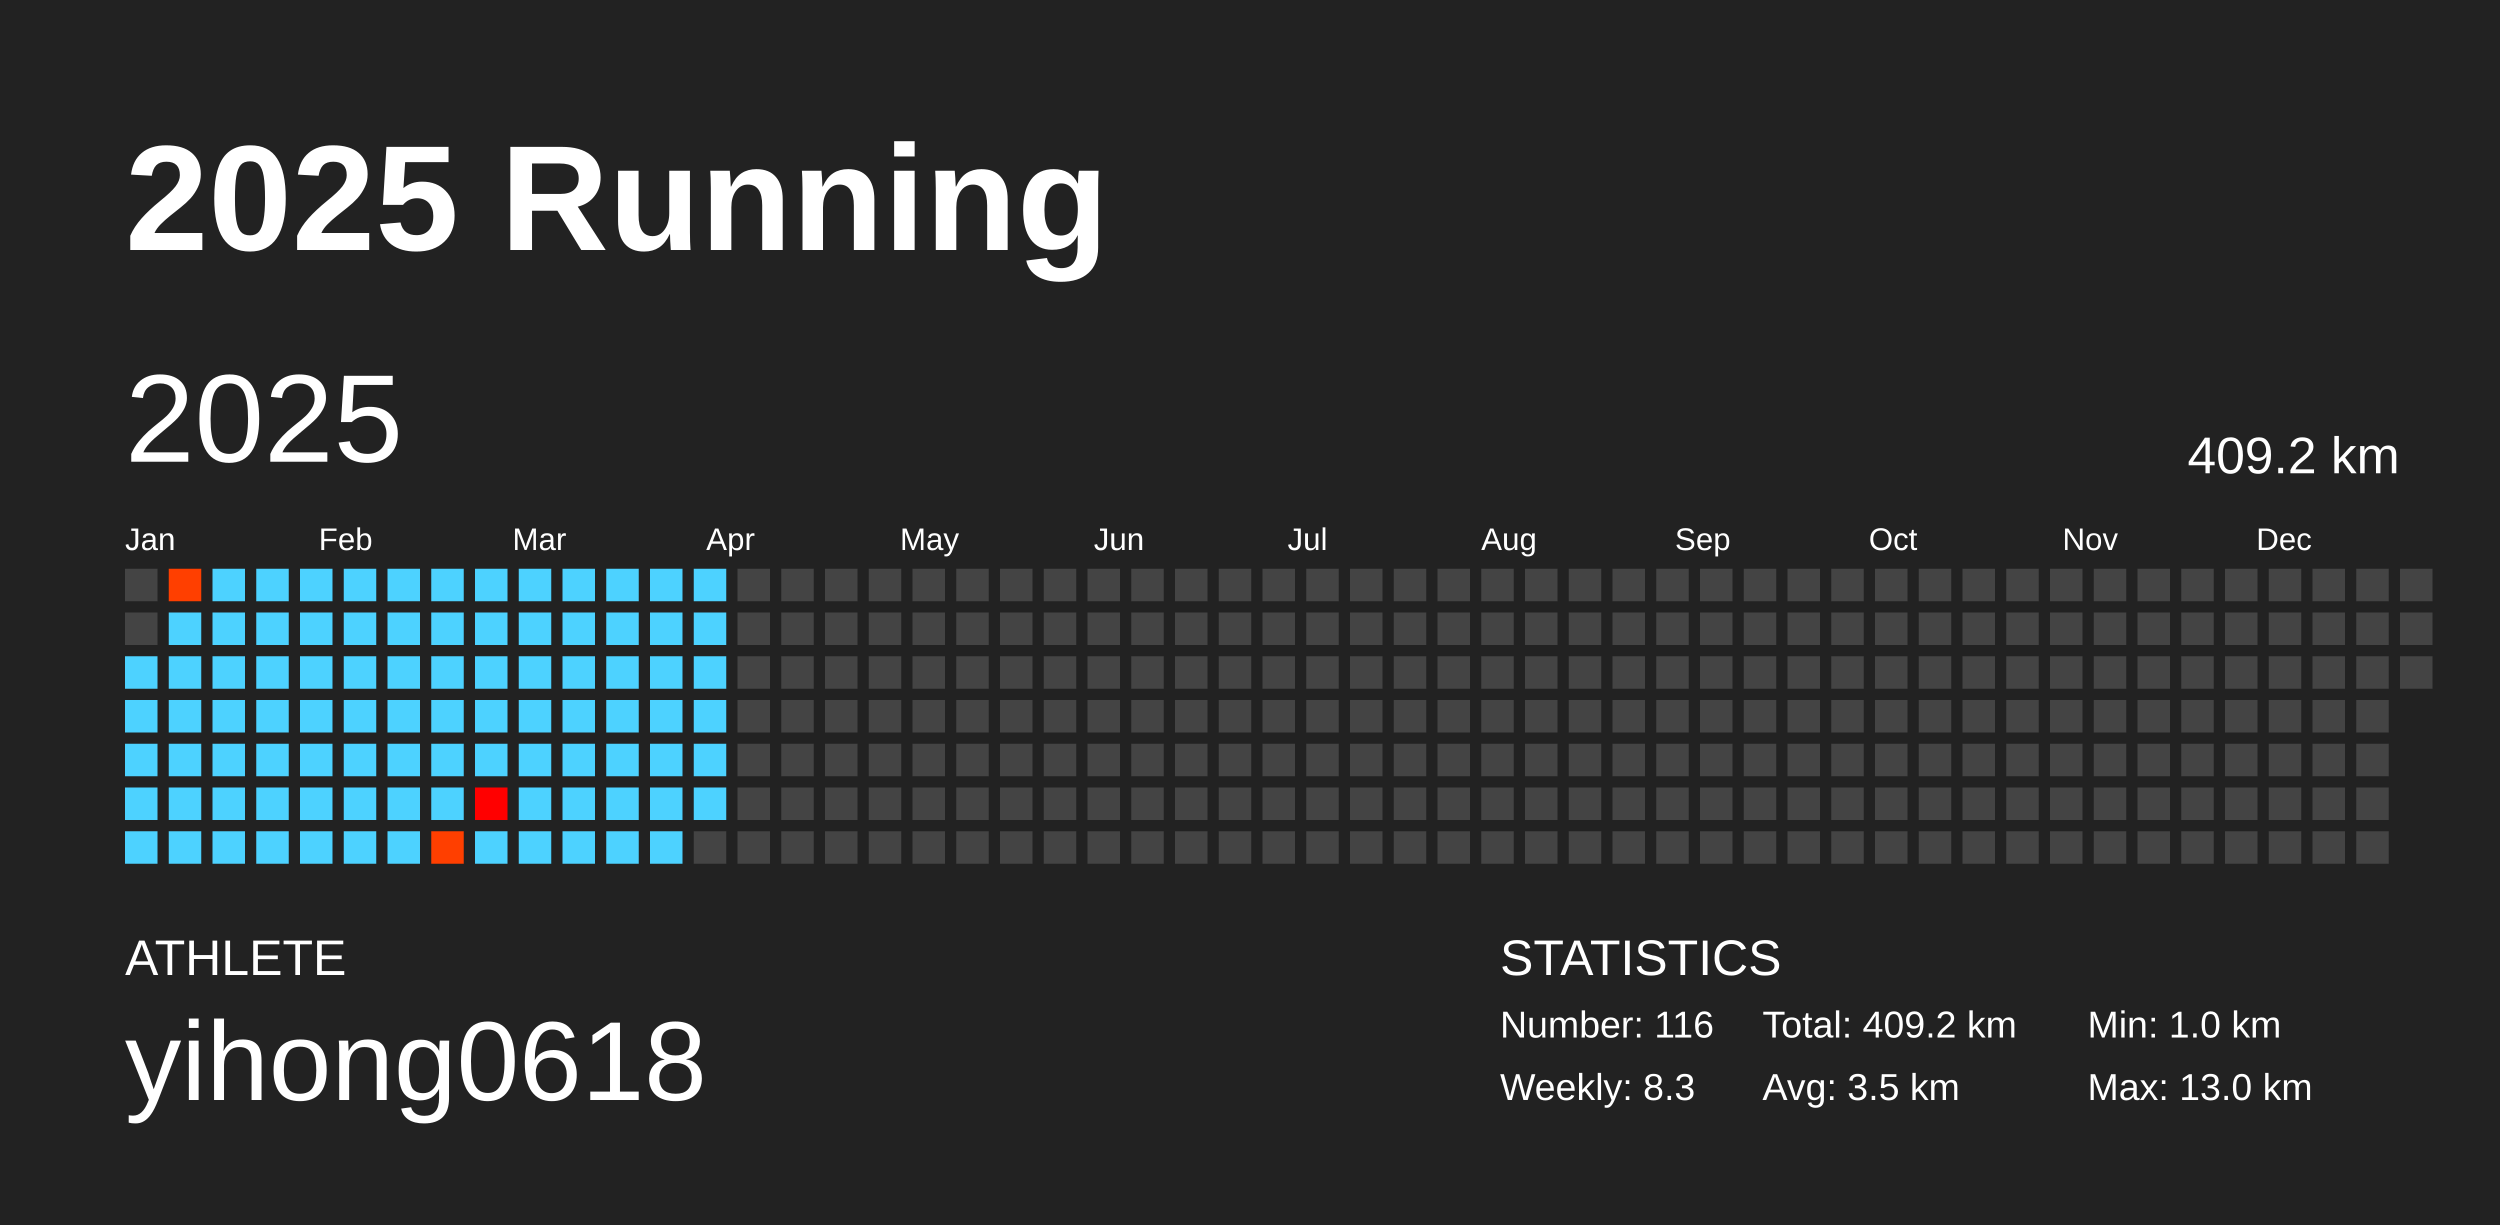
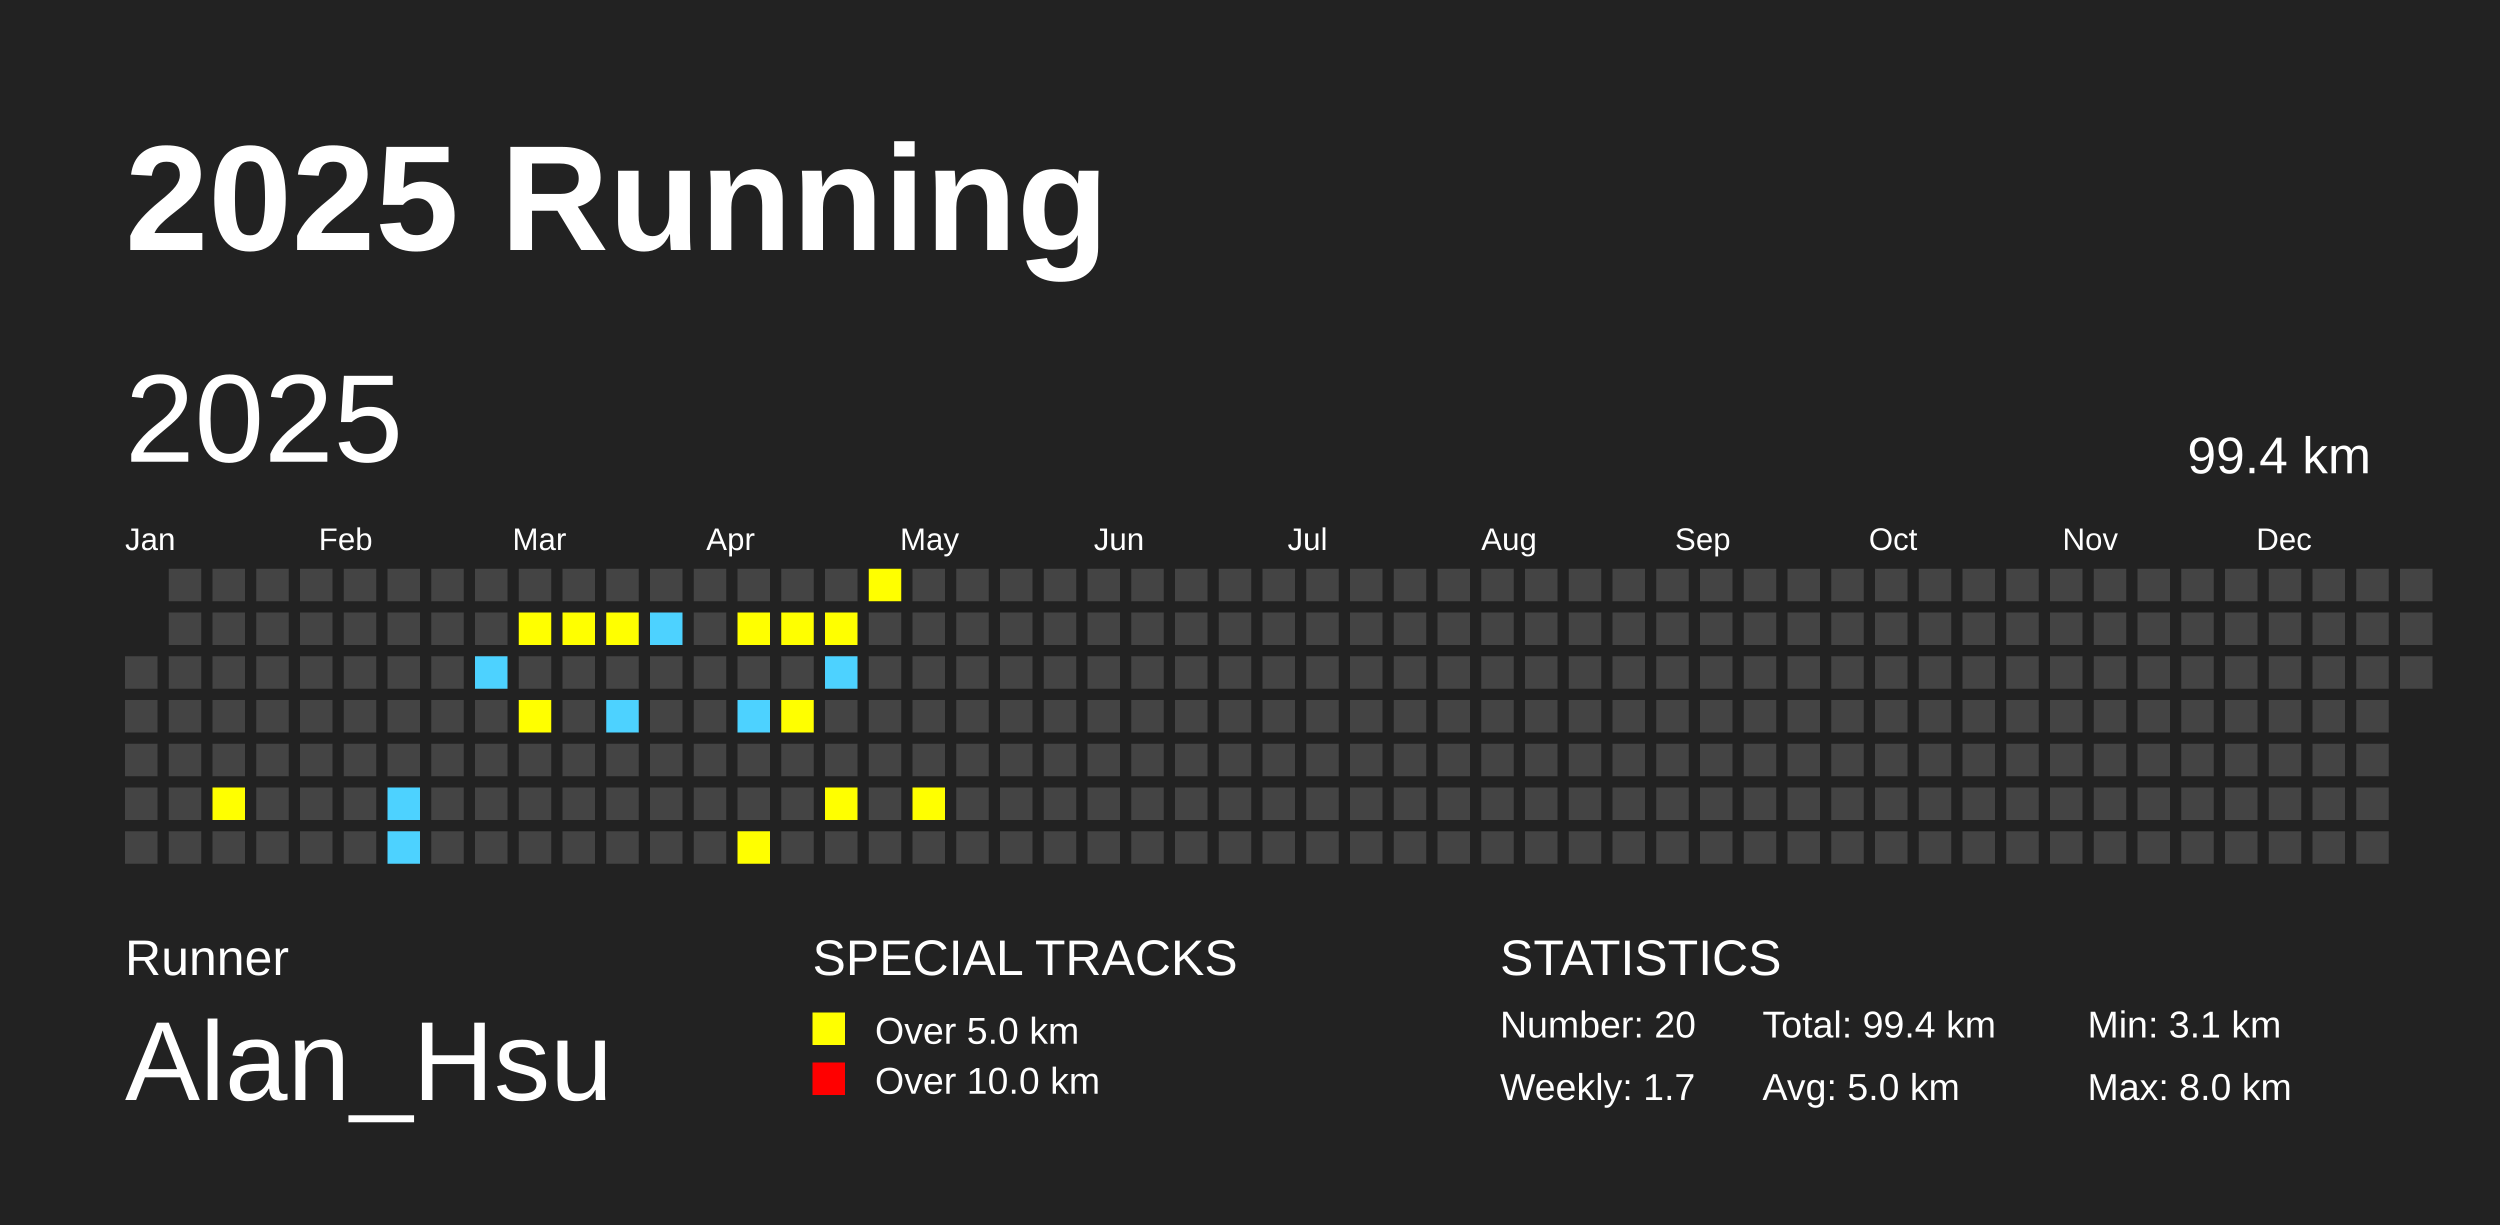
<svg xmlns="http://www.w3.org/2000/svg" baseProfile="full" height="98mm" version="1.1" viewBox="0,0,200,98" width="200mm">
  <defs />
  <rect fill="#222222" height="98" width="200" x="0" y="0" />
  <text fill="#FFFFFF" style="font-size:12px; font-family:Arial; font-weight:bold;" x="10" y="20">2025 Running</text>
-   <text fill="#FFFFFF" style="font-size:4px; font-family:Arial" x="10" y="78">ATHLETE</text>
-   <text fill="#FFFFFF" style="font-size:9px; font-family:Arial" x="10" y="88">yihong0618</text>
+   <text fill="#FFFFFF" style="font-size:4px; font-family:Arial" x="10" y="78">Runner</text>
+   <text fill="#FFFFFF" style="font-size:9px; font-family:Arial" x="10" y="88">Alan_Hsu</text>
+   <text fill="#FFFFFF" style="font-size:4px; font-family:Arial" x="65" y="78">SPECIAL TRACKS</text>
+   <rect fill="yellow" height="2.6" width="2.6" x="65" y="81" />
+   <text fill="#FFFFFF" style="font-size:3px; font-family:Arial" x="70" y="83.5">Over 5.0 km</text>
+   <rect fill="red" height="2.6" width="2.6" x="65" y="85" />
+   <text fill="#FFFFFF" style="font-size:3px; font-family:Arial" x="70" y="87.5">Over 10.0 km</text>
  <text fill="#FFFFFF" style="font-size:4px; font-family:Arial" x="120" y="78">STATISTICS</text>
-   <text fill="#FFFFFF" style="font-size:3px; font-family:Arial" x="120" y="83">Number: 116</text>
-   <text fill="#FFFFFF" style="font-size:3px; font-family:Arial" x="120" y="88">Weekly: 8.3</text>
-   <text fill="#FFFFFF" style="font-size:3px; font-family:Arial" x="141" y="83">Total: 409.2 km</text>
-   <text fill="#FFFFFF" style="font-size:3px; font-family:Arial" x="141" y="88">Avg: 3.5 km</text>
-   <text fill="#FFFFFF" style="font-size:3px; font-family:Arial" x="167" y="83">Min: 1.0 km</text>
-   <text fill="#FFFFFF" style="font-size:3px; font-family:Arial" x="167" y="88">Max: 13.0 km</text>
+   <text fill="#FFFFFF" style="font-size:3px; font-family:Arial" x="120" y="83">Number: 20</text>
+   <text fill="#FFFFFF" style="font-size:3px; font-family:Arial" x="120" y="88">Weekly: 1.7</text>
+   <text fill="#FFFFFF" style="font-size:3px; font-family:Arial" x="141" y="83">Total: 99.4 km</text>
+   <text fill="#FFFFFF" style="font-size:3px; font-family:Arial" x="141" y="88">Avg: 5.0 km</text>
+   <text fill="#FFFFFF" style="font-size:3px; font-family:Arial" x="167" y="83">Min: 3.1 km</text>
+   <text fill="#FFFFFF" style="font-size:3px; font-family:Arial" x="167" y="88">Max: 8.0 km</text>
  <text dominant-baseline="hanging" fill="#FFFFFF" style="font-size:10.0px; font-family:Arial;" x="10" y="30">2025</text>
-   <text dominant-baseline="hanging" fill="#FFFFFF" style="font-size:4.125px; font-family:Arial;" x="175" y="35">409.2 km</text>
+   <text dominant-baseline="hanging" fill="#FFFFFF" style="font-size:4.125px; font-family:Arial;" x="175" y="35">99.4 km</text>
  <text fill="#FFFFFF" style="font-size:2.5px; font-family:Arial" x="10.0" y="44">Jan</text>
  <text fill="#FFFFFF" style="font-size:2.5px; font-family:Arial" x="25.5" y="44">Feb</text>
  <text fill="#FFFFFF" style="font-size:2.5px; font-family:Arial" x="41.0" y="44">Mar</text>
  <text fill="#FFFFFF" style="font-size:2.5px; font-family:Arial" x="56.5" y="44">Apr</text>
  <text fill="#FFFFFF" style="font-size:2.5px; font-family:Arial" x="72.0" y="44">May</text>
  <text fill="#FFFFFF" style="font-size:2.5px; font-family:Arial" x="87.5" y="44">Jun</text>
  <text fill="#FFFFFF" style="font-size:2.5px; font-family:Arial" x="103.0" y="44">Jul</text>
  <text fill="#FFFFFF" style="font-size:2.5px; font-family:Arial" x="118.5" y="44">Aug</text>
  <text fill="#FFFFFF" style="font-size:2.5px; font-family:Arial" x="134.0" y="44">Sep</text>
  <text fill="#FFFFFF" style="font-size:2.5px; font-family:Arial" x="149.5" y="44">Oct</text>
  <text fill="#FFFFFF" style="font-size:2.5px; font-family:Arial" x="165.0" y="44">Nov</text>
  <text fill="#FFFFFF" style="font-size:2.5px; font-family:Arial" x="180.5" y="44">Dec</text>
-   <rect fill="#444444" height="2.6" width="2.6" x="10.0" y="45.5" />
-   <rect fill="#444444" height="2.6" width="2.6" x="10.0" y="49.0" />
-   <rect fill="#4dd2ff" height="2.6" width="2.6" x="10.0" y="52.5" />
-   <rect fill="#4dd2ff" height="2.6" width="2.6" x="10.0" y="56.0" />
-   <rect fill="#4dd2ff" height="2.6" width="2.6" x="10.0" y="59.5" />
-   <rect fill="#4dd2ff" height="2.6" width="2.6" x="10.0" y="63.0" />
-   <rect fill="#4dd2ff" height="2.6" width="2.6" x="10.0" y="66.5" />
-   <rect fill="#ff3f00" height="2.6" width="2.6" x="13.5" y="45.5" />
-   <rect fill="#4dd2ff" height="2.6" width="2.6" x="13.5" y="49.0" />
-   <rect fill="#4dd2ff" height="2.6" width="2.6" x="13.5" y="52.5" />
-   <rect fill="#4dd2ff" height="2.6" width="2.6" x="13.5" y="56.0" />
-   <rect fill="#4dd2ff" height="2.6" width="2.6" x="13.5" y="59.5" />
-   <rect fill="#4dd2ff" height="2.6" width="2.6" x="13.5" y="63.0" />
-   <rect fill="#4dd2ff" height="2.6" width="2.6" x="13.5" y="66.5" />
-   <rect fill="#4dd2ff" height="2.6" width="2.6" x="17.0" y="45.5" />
-   <rect fill="#4dd2ff" height="2.6" width="2.6" x="17.0" y="49.0" />
-   <rect fill="#4dd2ff" height="2.6" width="2.6" x="17.0" y="52.5" />
-   <rect fill="#4dd2ff" height="2.6" width="2.6" x="17.0" y="56.0" />
-   <rect fill="#4dd2ff" height="2.6" width="2.6" x="17.0" y="59.5" />
-   <rect fill="#4dd2ff" height="2.6" width="2.6" x="17.0" y="63.0" />
-   <rect fill="#4dd2ff" height="2.6" width="2.6" x="17.0" y="66.5" />
-   <rect fill="#4dd2ff" height="2.6" width="2.6" x="20.5" y="45.5" />
-   <rect fill="#4dd2ff" height="2.6" width="2.6" x="20.5" y="49.0" />
-   <rect fill="#4dd2ff" height="2.6" width="2.6" x="20.5" y="52.5" />
-   <rect fill="#4dd2ff" height="2.6" width="2.6" x="20.5" y="56.0" />
-   <rect fill="#4dd2ff" height="2.6" width="2.6" x="20.5" y="59.5" />
-   <rect fill="#4dd2ff" height="2.6" width="2.6" x="20.5" y="63.0" />
-   <rect fill="#4dd2ff" height="2.6" width="2.6" x="20.5" y="66.5" />
-   <rect fill="#4dd2ff" height="2.6" width="2.6" x="24.0" y="45.5" />
-   <rect fill="#4dd2ff" height="2.6" width="2.6" x="24.0" y="49.0" />
-   <rect fill="#4dd2ff" height="2.6" width="2.6" x="24.0" y="52.5" />
-   <rect fill="#4dd2ff" height="2.6" width="2.6" x="24.0" y="56.0" />
-   <rect fill="#4dd2ff" height="2.6" width="2.6" x="24.0" y="59.5" />
-   <rect fill="#4dd2ff" height="2.6" width="2.6" x="24.0" y="63.0" />
-   <rect fill="#4dd2ff" height="2.6" width="2.6" x="24.0" y="66.5" />
-   <rect fill="#4dd2ff" height="2.6" width="2.6" x="27.5" y="45.5" />
-   <rect fill="#4dd2ff" height="2.6" width="2.6" x="27.5" y="49.0" />
-   <rect fill="#4dd2ff" height="2.6" width="2.6" x="27.5" y="52.5" />
-   <rect fill="#4dd2ff" height="2.6" width="2.6" x="27.5" y="56.0" />
-   <rect fill="#4dd2ff" height="2.6" width="2.6" x="27.5" y="59.5" />
-   <rect fill="#4dd2ff" height="2.6" width="2.6" x="27.5" y="63.0" />
-   <rect fill="#4dd2ff" height="2.6" width="2.6" x="27.5" y="66.5" />
-   <rect fill="#4dd2ff" height="2.6" width="2.6" x="31.0" y="45.5" />
-   <rect fill="#4dd2ff" height="2.6" width="2.6" x="31.0" y="49.0" />
-   <rect fill="#4dd2ff" height="2.6" width="2.6" x="31.0" y="52.5" />
-   <rect fill="#4dd2ff" height="2.6" width="2.6" x="31.0" y="56.0" />
-   <rect fill="#4dd2ff" height="2.6" width="2.6" x="31.0" y="59.5" />
-   <rect fill="#4dd2ff" height="2.6" width="2.6" x="31.0" y="63.0" />
-   <rect fill="#4dd2ff" height="2.6" width="2.6" x="31.0" y="66.5" />
-   <rect fill="#4dd2ff" height="2.6" width="2.6" x="34.5" y="45.5" />
-   <rect fill="#4dd2ff" height="2.6" width="2.6" x="34.5" y="49.0" />
-   <rect fill="#4dd2ff" height="2.6" width="2.6" x="34.5" y="52.5" />
-   <rect fill="#4dd2ff" height="2.6" width="2.6" x="34.5" y="56.0" />
-   <rect fill="#4dd2ff" height="2.6" width="2.6" x="34.5" y="59.5" />
-   <rect fill="#4dd2ff" height="2.6" width="2.6" x="34.5" y="63.0" />
-   <rect fill="#ff3f00" height="2.6" width="2.6" x="34.5" y="66.5" />
-   <rect fill="#4dd2ff" height="2.6" width="2.6" x="38.0" y="45.5" />
-   <rect fill="#4dd2ff" height="2.6" width="2.6" x="38.0" y="49.0" />
-   <rect fill="#4dd2ff" height="2.6" width="2.6" x="38.0" y="52.5" />
-   <rect fill="#4dd2ff" height="2.6" width="2.6" x="38.0" y="56.0" />
-   <rect fill="#4dd2ff" height="2.6" width="2.6" x="38.0" y="59.5" />
-   <rect fill="#ff0000" height="2.6" width="2.6" x="38.0" y="63.0" />
-   <rect fill="#4dd2ff" height="2.6" width="2.6" x="38.0" y="66.5" />
-   <rect fill="#4dd2ff" height="2.6" width="2.6" x="41.5" y="45.5" />
-   <rect fill="#4dd2ff" height="2.6" width="2.6" x="41.5" y="49.0" />
-   <rect fill="#4dd2ff" height="2.6" width="2.6" x="41.5" y="52.5" />
-   <rect fill="#4dd2ff" height="2.6" width="2.6" x="41.5" y="56.0" />
-   <rect fill="#4dd2ff" height="2.6" width="2.6" x="41.5" y="59.5" />
-   <rect fill="#4dd2ff" height="2.6" width="2.6" x="41.5" y="63.0" />
-   <rect fill="#4dd2ff" height="2.6" width="2.6" x="41.5" y="66.5" />
-   <rect fill="#4dd2ff" height="2.6" width="2.6" x="45.0" y="45.5" />
-   <rect fill="#4dd2ff" height="2.6" width="2.6" x="45.0" y="49.0" />
-   <rect fill="#4dd2ff" height="2.6" width="2.6" x="45.0" y="52.5" />
-   <rect fill="#4dd2ff" height="2.6" width="2.6" x="45.0" y="56.0" />
-   <rect fill="#4dd2ff" height="2.6" width="2.6" x="45.0" y="59.5" />
-   <rect fill="#4dd2ff" height="2.6" width="2.6" x="45.0" y="63.0" />
-   <rect fill="#4dd2ff" height="2.6" width="2.6" x="45.0" y="66.5" />
-   <rect fill="#4dd2ff" height="2.6" width="2.6" x="48.5" y="45.5" />
-   <rect fill="#4dd2ff" height="2.6" width="2.6" x="48.5" y="49.0" />
-   <rect fill="#4dd2ff" height="2.6" width="2.6" x="48.5" y="52.5" />
-   <rect fill="#4dd2ff" height="2.6" width="2.6" x="48.5" y="56.0" />
-   <rect fill="#4dd2ff" height="2.6" width="2.6" x="48.5" y="59.5" />
-   <rect fill="#4dd2ff" height="2.6" width="2.6" x="48.5" y="63.0" />
-   <rect fill="#4dd2ff" height="2.6" width="2.6" x="48.5" y="66.5" />
-   <rect fill="#4dd2ff" height="2.6" width="2.6" x="52.0" y="45.5" />
-   <rect fill="#4dd2ff" height="2.6" width="2.6" x="52.0" y="49.0" />
-   <rect fill="#4dd2ff" height="2.6" width="2.6" x="52.0" y="52.5" />
-   <rect fill="#4dd2ff" height="2.6" width="2.6" x="52.0" y="56.0" />
-   <rect fill="#4dd2ff" height="2.6" width="2.6" x="52.0" y="59.5" />
-   <rect fill="#4dd2ff" height="2.6" width="2.6" x="52.0" y="63.0" />
-   <rect fill="#4dd2ff" height="2.6" width="2.6" x="52.0" y="66.5" />
-   <rect fill="#4dd2ff" height="2.6" width="2.6" x="55.5" y="45.5" />
-   <rect fill="#4dd2ff" height="2.6" width="2.6" x="55.5" y="49.0" />
-   <rect fill="#4dd2ff" height="2.6" width="2.6" x="55.5" y="52.5" />
-   <rect fill="#4dd2ff" height="2.6" width="2.6" x="55.5" y="56.0" />
-   <rect fill="#4dd2ff" height="2.6" width="2.6" x="55.5" y="59.5" />
-   <rect fill="#4dd2ff" height="2.6" width="2.6" x="55.5" y="63.0" />
+   <rect fill="#444444" height="2.6" width="2.6" x="10.0" y="52.5" />
+   <rect fill="#444444" height="2.6" width="2.6" x="10.0" y="56.0" />
+   <rect fill="#444444" height="2.6" width="2.6" x="10.0" y="59.5" />
+   <rect fill="#444444" height="2.6" width="2.6" x="10.0" y="63.0" />
+   <rect fill="#444444" height="2.6" width="2.6" x="10.0" y="66.5" />
+   <rect fill="#444444" height="2.6" width="2.6" x="13.5" y="45.5" />
+   <rect fill="#444444" height="2.6" width="2.6" x="13.5" y="49.0" />
+   <rect fill="#444444" height="2.6" width="2.6" x="13.5" y="52.5" />
+   <rect fill="#444444" height="2.6" width="2.6" x="13.5" y="56.0" />
+   <rect fill="#444444" height="2.6" width="2.6" x="13.5" y="59.5" />
+   <rect fill="#444444" height="2.6" width="2.6" x="13.5" y="63.0" />
+   <rect fill="#444444" height="2.6" width="2.6" x="13.5" y="66.5" />
+   <rect fill="#444444" height="2.6" width="2.6" x="17.0" y="45.5" />
+   <rect fill="#444444" height="2.6" width="2.6" x="17.0" y="49.0" />
+   <rect fill="#444444" height="2.6" width="2.6" x="17.0" y="52.5" />
+   <rect fill="#444444" height="2.6" width="2.6" x="17.0" y="56.0" />
+   <rect fill="#444444" height="2.6" width="2.6" x="17.0" y="59.5" />
+   <rect fill="yellow" height="2.6" width="2.6" x="17.0" y="63.0" />
+   <rect fill="#444444" height="2.6" width="2.6" x="17.0" y="66.5" />
+   <rect fill="#444444" height="2.6" width="2.6" x="20.5" y="45.5" />
+   <rect fill="#444444" height="2.6" width="2.6" x="20.5" y="49.0" />
+   <rect fill="#444444" height="2.6" width="2.6" x="20.5" y="52.5" />
+   <rect fill="#444444" height="2.6" width="2.6" x="20.5" y="56.0" />
+   <rect fill="#444444" height="2.6" width="2.6" x="20.5" y="59.5" />
+   <rect fill="#444444" height="2.6" width="2.6" x="20.5" y="63.0" />
+   <rect fill="#444444" height="2.6" width="2.6" x="20.5" y="66.5" />
+   <rect fill="#444444" height="2.6" width="2.6" x="24.0" y="45.5" />
+   <rect fill="#444444" height="2.6" width="2.6" x="24.0" y="49.0" />
+   <rect fill="#444444" height="2.6" width="2.6" x="24.0" y="52.5" />
+   <rect fill="#444444" height="2.6" width="2.6" x="24.0" y="56.0" />
+   <rect fill="#444444" height="2.6" width="2.6" x="24.0" y="59.5" />
+   <rect fill="#444444" height="2.6" width="2.6" x="24.0" y="63.0" />
+   <rect fill="#444444" height="2.6" width="2.6" x="24.0" y="66.5" />
+   <rect fill="#444444" height="2.6" width="2.6" x="27.5" y="45.5" />
+   <rect fill="#444444" height="2.6" width="2.6" x="27.5" y="49.0" />
+   <rect fill="#444444" height="2.6" width="2.6" x="27.5" y="52.5" />
+   <rect fill="#444444" height="2.6" width="2.6" x="27.5" y="56.0" />
+   <rect fill="#444444" height="2.6" width="2.6" x="27.5" y="59.5" />
+   <rect fill="#444444" height="2.6" width="2.6" x="27.5" y="63.0" />
+   <rect fill="#444444" height="2.6" width="2.6" x="27.5" y="66.5" />
+   <rect fill="#444444" height="2.6" width="2.6" x="31.0" y="45.5" />
+   <rect fill="#444444" height="2.6" width="2.6" x="31.0" y="49.0" />
+   <rect fill="#444444" height="2.6" width="2.6" x="31.0" y="52.5" />
+   <rect fill="#444444" height="2.6" width="2.6" x="31.0" y="56.0" />
+   <rect fill="#444444" height="2.6" width="2.6" x="31.0" y="59.5" />
+   <rect fill="#4DD2FF" height="2.6" width="2.6" x="31.0" y="63.0" />
+   <rect fill="#4DD2FF" height="2.6" width="2.6" x="31.0" y="66.5" />
+   <rect fill="#444444" height="2.6" width="2.6" x="34.5" y="45.5" />
+   <rect fill="#444444" height="2.6" width="2.6" x="34.5" y="49.0" />
+   <rect fill="#444444" height="2.6" width="2.6" x="34.5" y="52.5" />
+   <rect fill="#444444" height="2.6" width="2.6" x="34.5" y="56.0" />
+   <rect fill="#444444" height="2.6" width="2.6" x="34.5" y="59.5" />
+   <rect fill="#444444" height="2.6" width="2.6" x="34.5" y="63.0" />
+   <rect fill="#444444" height="2.6" width="2.6" x="34.5" y="66.5" />
+   <rect fill="#444444" height="2.6" width="2.6" x="38.0" y="45.5" />
+   <rect fill="#444444" height="2.6" width="2.6" x="38.0" y="49.0" />
+   <rect fill="#4DD2FF" height="2.6" width="2.6" x="38.0" y="52.5" />
+   <rect fill="#444444" height="2.6" width="2.6" x="38.0" y="56.0" />
+   <rect fill="#444444" height="2.6" width="2.6" x="38.0" y="59.5" />
+   <rect fill="#444444" height="2.6" width="2.6" x="38.0" y="63.0" />
+   <rect fill="#444444" height="2.6" width="2.6" x="38.0" y="66.5" />
+   <rect fill="#444444" height="2.6" width="2.6" x="41.5" y="45.5" />
+   <rect fill="yellow" height="2.6" width="2.6" x="41.5" y="49.0" />
+   <rect fill="#444444" height="2.6" width="2.6" x="41.5" y="52.5" />
+   <rect fill="yellow" height="2.6" width="2.6" x="41.5" y="56.0" />
+   <rect fill="#444444" height="2.6" width="2.6" x="41.5" y="59.5" />
+   <rect fill="#444444" height="2.6" width="2.6" x="41.5" y="63.0" />
+   <rect fill="#444444" height="2.6" width="2.6" x="41.5" y="66.5" />
+   <rect fill="#444444" height="2.6" width="2.6" x="45.0" y="45.5" />
+   <rect fill="yellow" height="2.6" width="2.6" x="45.0" y="49.0" />
+   <rect fill="#444444" height="2.6" width="2.6" x="45.0" y="52.5" />
+   <rect fill="#444444" height="2.6" width="2.6" x="45.0" y="56.0" />
+   <rect fill="#444444" height="2.6" width="2.6" x="45.0" y="59.5" />
+   <rect fill="#444444" height="2.6" width="2.6" x="45.0" y="63.0" />
+   <rect fill="#444444" height="2.6" width="2.6" x="45.0" y="66.5" />
+   <rect fill="#444444" height="2.6" width="2.6" x="48.5" y="45.5" />
+   <rect fill="yellow" height="2.6" width="2.6" x="48.5" y="49.0" />
+   <rect fill="#444444" height="2.6" width="2.6" x="48.5" y="52.5" />
+   <rect fill="#4DD2FF" height="2.6" width="2.6" x="48.5" y="56.0" />
+   <rect fill="#444444" height="2.6" width="2.6" x="48.5" y="59.5" />
+   <rect fill="#444444" height="2.6" width="2.6" x="48.5" y="63.0" />
+   <rect fill="#444444" height="2.6" width="2.6" x="48.5" y="66.5" />
+   <rect fill="#444444" height="2.6" width="2.6" x="52.0" y="45.5" />
+   <rect fill="#4DD2FF" height="2.6" width="2.6" x="52.0" y="49.0" />
+   <rect fill="#444444" height="2.6" width="2.6" x="52.0" y="52.5" />
+   <rect fill="#444444" height="2.6" width="2.6" x="52.0" y="56.0" />
+   <rect fill="#444444" height="2.6" width="2.6" x="52.0" y="59.5" />
+   <rect fill="#444444" height="2.6" width="2.6" x="52.0" y="63.0" />
+   <rect fill="#444444" height="2.6" width="2.6" x="52.0" y="66.5" />
+   <rect fill="#444444" height="2.6" width="2.6" x="55.5" y="45.5" />
+   <rect fill="#444444" height="2.6" width="2.6" x="55.5" y="49.0" />
+   <rect fill="#444444" height="2.6" width="2.6" x="55.5" y="52.5" />
+   <rect fill="#444444" height="2.6" width="2.6" x="55.5" y="56.0" />
+   <rect fill="#444444" height="2.6" width="2.6" x="55.5" y="59.5" />
+   <rect fill="#444444" height="2.6" width="2.6" x="55.5" y="63.0" />
  <rect fill="#444444" height="2.6" width="2.6" x="55.5" y="66.5" />
  <rect fill="#444444" height="2.6" width="2.6" x="59.0" y="45.5" />
-   <rect fill="#444444" height="2.6" width="2.6" x="59.0" y="49.0" />
+   <rect fill="yellow" height="2.6" width="2.6" x="59.0" y="49.0" />
  <rect fill="#444444" height="2.6" width="2.6" x="59.0" y="52.5" />
-   <rect fill="#444444" height="2.6" width="2.6" x="59.0" y="56.0" />
+   <rect fill="#4DD2FF" height="2.6" width="2.6" x="59.0" y="56.0" />
  <rect fill="#444444" height="2.6" width="2.6" x="59.0" y="59.5" />
  <rect fill="#444444" height="2.6" width="2.6" x="59.0" y="63.0" />
-   <rect fill="#444444" height="2.6" width="2.6" x="59.0" y="66.5" />
+   <rect fill="yellow" height="2.6" width="2.6" x="59.0" y="66.5" />
  <rect fill="#444444" height="2.6" width="2.6" x="62.5" y="45.5" />
-   <rect fill="#444444" height="2.6" width="2.6" x="62.5" y="49.0" />
+   <rect fill="yellow" height="2.6" width="2.6" x="62.5" y="49.0" />
  <rect fill="#444444" height="2.6" width="2.6" x="62.5" y="52.5" />
-   <rect fill="#444444" height="2.6" width="2.6" x="62.5" y="56.0" />
+   <rect fill="yellow" height="2.6" width="2.6" x="62.5" y="56.0" />
  <rect fill="#444444" height="2.6" width="2.6" x="62.5" y="59.5" />
  <rect fill="#444444" height="2.6" width="2.6" x="62.5" y="63.0" />
  <rect fill="#444444" height="2.6" width="2.6" x="62.5" y="66.5" />
  <rect fill="#444444" height="2.6" width="2.6" x="66.0" y="45.5" />
-   <rect fill="#444444" height="2.6" width="2.6" x="66.0" y="49.0" />
-   <rect fill="#444444" height="2.6" width="2.6" x="66.0" y="52.5" />
+   <rect fill="yellow" height="2.6" width="2.6" x="66.0" y="49.0" />
+   <rect fill="#4DD2FF" height="2.6" width="2.6" x="66.0" y="52.5" />
  <rect fill="#444444" height="2.6" width="2.6" x="66.0" y="56.0" />
  <rect fill="#444444" height="2.6" width="2.6" x="66.0" y="59.5" />
-   <rect fill="#444444" height="2.6" width="2.6" x="66.0" y="63.0" />
+   <rect fill="yellow" height="2.6" width="2.6" x="66.0" y="63.0" />
  <rect fill="#444444" height="2.6" width="2.6" x="66.0" y="66.5" />
-   <rect fill="#444444" height="2.6" width="2.6" x="69.5" y="45.5" />
+   <rect fill="yellow" height="2.6" width="2.6" x="69.5" y="45.5" />
  <rect fill="#444444" height="2.6" width="2.6" x="69.5" y="49.0" />
  <rect fill="#444444" height="2.6" width="2.6" x="69.5" y="52.5" />
  <rect fill="#444444" height="2.6" width="2.6" x="69.5" y="56.0" />
  <rect fill="#444444" height="2.6" width="2.6" x="69.5" y="59.5" />
  <rect fill="#444444" height="2.6" width="2.6" x="69.5" y="63.0" />
  <rect fill="#444444" height="2.6" width="2.6" x="69.5" y="66.5" />
  <rect fill="#444444" height="2.6" width="2.6" x="73.0" y="45.5" />
  <rect fill="#444444" height="2.6" width="2.6" x="73.0" y="49.0" />
  <rect fill="#444444" height="2.6" width="2.6" x="73.0" y="52.5" />
  <rect fill="#444444" height="2.6" width="2.6" x="73.0" y="56.0" />
  <rect fill="#444444" height="2.6" width="2.6" x="73.0" y="59.5" />
-   <rect fill="#444444" height="2.6" width="2.6" x="73.0" y="63.0" />
+   <rect fill="yellow" height="2.6" width="2.6" x="73.0" y="63.0" />
  <rect fill="#444444" height="2.6" width="2.6" x="73.0" y="66.5" />
  <rect fill="#444444" height="2.6" width="2.6" x="76.5" y="45.5" />
  <rect fill="#444444" height="2.6" width="2.6" x="76.5" y="49.0" />
  <rect fill="#444444" height="2.6" width="2.6" x="76.5" y="52.5" />
  <rect fill="#444444" height="2.6" width="2.6" x="76.5" y="56.0" />
  <rect fill="#444444" height="2.6" width="2.6" x="76.5" y="59.5" />
  <rect fill="#444444" height="2.6" width="2.6" x="76.5" y="63.0" />
  <rect fill="#444444" height="2.6" width="2.6" x="76.5" y="66.5" />
  <rect fill="#444444" height="2.6" width="2.6" x="80.0" y="45.5" />
  <rect fill="#444444" height="2.6" width="2.6" x="80.0" y="49.0" />
  <rect fill="#444444" height="2.6" width="2.6" x="80.0" y="52.5" />
  <rect fill="#444444" height="2.6" width="2.6" x="80.0" y="56.0" />
  <rect fill="#444444" height="2.6" width="2.6" x="80.0" y="59.5" />
  <rect fill="#444444" height="2.6" width="2.6" x="80.0" y="63.0" />
  <rect fill="#444444" height="2.6" width="2.6" x="80.0" y="66.5" />
  <rect fill="#444444" height="2.6" width="2.6" x="83.5" y="45.5" />
  <rect fill="#444444" height="2.6" width="2.6" x="83.5" y="49.0" />
  <rect fill="#444444" height="2.6" width="2.6" x="83.5" y="52.5" />
  <rect fill="#444444" height="2.6" width="2.6" x="83.5" y="56.0" />
  <rect fill="#444444" height="2.6" width="2.6" x="83.5" y="59.5" />
  <rect fill="#444444" height="2.6" width="2.6" x="83.5" y="63.0" />
  <rect fill="#444444" height="2.6" width="2.6" x="83.5" y="66.5" />
  <rect fill="#444444" height="2.6" width="2.6" x="87.0" y="45.5" />
  <rect fill="#444444" height="2.6" width="2.6" x="87.0" y="49.0" />
  <rect fill="#444444" height="2.6" width="2.6" x="87.0" y="52.5" />
  <rect fill="#444444" height="2.6" width="2.6" x="87.0" y="56.0" />
  <rect fill="#444444" height="2.6" width="2.6" x="87.0" y="59.5" />
  <rect fill="#444444" height="2.6" width="2.6" x="87.0" y="63.0" />
  <rect fill="#444444" height="2.6" width="2.6" x="87.0" y="66.5" />
  <rect fill="#444444" height="2.6" width="2.6" x="90.5" y="45.5" />
  <rect fill="#444444" height="2.6" width="2.6" x="90.5" y="49.0" />
  <rect fill="#444444" height="2.6" width="2.6" x="90.5" y="52.5" />
  <rect fill="#444444" height="2.6" width="2.6" x="90.5" y="56.0" />
  <rect fill="#444444" height="2.6" width="2.6" x="90.5" y="59.5" />
  <rect fill="#444444" height="2.6" width="2.6" x="90.5" y="63.0" />
  <rect fill="#444444" height="2.6" width="2.6" x="90.5" y="66.5" />
  <rect fill="#444444" height="2.6" width="2.6" x="94.0" y="45.5" />
  <rect fill="#444444" height="2.6" width="2.6" x="94.0" y="49.0" />
  <rect fill="#444444" height="2.6" width="2.6" x="94.0" y="52.5" />
  <rect fill="#444444" height="2.6" width="2.6" x="94.0" y="56.0" />
  <rect fill="#444444" height="2.6" width="2.6" x="94.0" y="59.5" />
  <rect fill="#444444" height="2.6" width="2.6" x="94.0" y="63.0" />
  <rect fill="#444444" height="2.6" width="2.6" x="94.0" y="66.5" />
  <rect fill="#444444" height="2.6" width="2.6" x="97.5" y="45.5" />
  <rect fill="#444444" height="2.6" width="2.6" x="97.5" y="49.0" />
  <rect fill="#444444" height="2.6" width="2.6" x="97.5" y="52.5" />
  <rect fill="#444444" height="2.6" width="2.6" x="97.5" y="56.0" />
  <rect fill="#444444" height="2.6" width="2.6" x="97.5" y="59.5" />
  <rect fill="#444444" height="2.6" width="2.6" x="97.5" y="63.0" />
  <rect fill="#444444" height="2.6" width="2.6" x="97.5" y="66.5" />
  <rect fill="#444444" height="2.6" width="2.6" x="101.0" y="45.5" />
  <rect fill="#444444" height="2.6" width="2.6" x="101.0" y="49.0" />
  <rect fill="#444444" height="2.6" width="2.6" x="101.0" y="52.5" />
  <rect fill="#444444" height="2.6" width="2.6" x="101.0" y="56.0" />
  <rect fill="#444444" height="2.6" width="2.6" x="101.0" y="59.5" />
  <rect fill="#444444" height="2.6" width="2.6" x="101.0" y="63.0" />
  <rect fill="#444444" height="2.6" width="2.6" x="101.0" y="66.5" />
  <rect fill="#444444" height="2.6" width="2.6" x="104.5" y="45.5" />
  <rect fill="#444444" height="2.6" width="2.6" x="104.5" y="49.0" />
  <rect fill="#444444" height="2.6" width="2.6" x="104.5" y="52.5" />
  <rect fill="#444444" height="2.6" width="2.6" x="104.5" y="56.0" />
  <rect fill="#444444" height="2.6" width="2.6" x="104.5" y="59.5" />
  <rect fill="#444444" height="2.6" width="2.6" x="104.5" y="63.0" />
  <rect fill="#444444" height="2.6" width="2.6" x="104.5" y="66.5" />
  <rect fill="#444444" height="2.6" width="2.6" x="108.0" y="45.5" />
  <rect fill="#444444" height="2.6" width="2.6" x="108.0" y="49.0" />
  <rect fill="#444444" height="2.6" width="2.6" x="108.0" y="52.5" />
  <rect fill="#444444" height="2.6" width="2.6" x="108.0" y="56.0" />
  <rect fill="#444444" height="2.6" width="2.6" x="108.0" y="59.5" />
  <rect fill="#444444" height="2.6" width="2.6" x="108.0" y="63.0" />
  <rect fill="#444444" height="2.6" width="2.6" x="108.0" y="66.5" />
  <rect fill="#444444" height="2.6" width="2.6" x="111.5" y="45.5" />
  <rect fill="#444444" height="2.6" width="2.6" x="111.5" y="49.0" />
  <rect fill="#444444" height="2.6" width="2.6" x="111.5" y="52.5" />
  <rect fill="#444444" height="2.6" width="2.6" x="111.5" y="56.0" />
  <rect fill="#444444" height="2.6" width="2.6" x="111.5" y="59.5" />
  <rect fill="#444444" height="2.6" width="2.6" x="111.5" y="63.0" />
  <rect fill="#444444" height="2.6" width="2.6" x="111.5" y="66.5" />
  <rect fill="#444444" height="2.6" width="2.6" x="115.0" y="45.5" />
  <rect fill="#444444" height="2.6" width="2.6" x="115.0" y="49.0" />
  <rect fill="#444444" height="2.6" width="2.6" x="115.0" y="52.5" />
  <rect fill="#444444" height="2.6" width="2.6" x="115.0" y="56.0" />
  <rect fill="#444444" height="2.6" width="2.6" x="115.0" y="59.5" />
  <rect fill="#444444" height="2.6" width="2.6" x="115.0" y="63.0" />
  <rect fill="#444444" height="2.6" width="2.6" x="115.0" y="66.5" />
  <rect fill="#444444" height="2.6" width="2.6" x="118.5" y="45.5" />
  <rect fill="#444444" height="2.6" width="2.6" x="118.5" y="49.0" />
  <rect fill="#444444" height="2.6" width="2.6" x="118.5" y="52.5" />
  <rect fill="#444444" height="2.6" width="2.6" x="118.5" y="56.0" />
  <rect fill="#444444" height="2.6" width="2.6" x="118.5" y="59.5" />
  <rect fill="#444444" height="2.6" width="2.6" x="118.5" y="63.0" />
  <rect fill="#444444" height="2.6" width="2.6" x="118.5" y="66.5" />
  <rect fill="#444444" height="2.6" width="2.6" x="122.0" y="45.5" />
  <rect fill="#444444" height="2.6" width="2.6" x="122.0" y="49.0" />
  <rect fill="#444444" height="2.6" width="2.6" x="122.0" y="52.5" />
  <rect fill="#444444" height="2.6" width="2.6" x="122.0" y="56.0" />
  <rect fill="#444444" height="2.6" width="2.6" x="122.0" y="59.5" />
  <rect fill="#444444" height="2.6" width="2.6" x="122.0" y="63.0" />
  <rect fill="#444444" height="2.6" width="2.6" x="122.0" y="66.5" />
  <rect fill="#444444" height="2.6" width="2.6" x="125.5" y="45.5" />
  <rect fill="#444444" height="2.6" width="2.6" x="125.5" y="49.0" />
  <rect fill="#444444" height="2.6" width="2.6" x="125.5" y="52.5" />
  <rect fill="#444444" height="2.6" width="2.6" x="125.5" y="56.0" />
  <rect fill="#444444" height="2.6" width="2.6" x="125.5" y="59.5" />
  <rect fill="#444444" height="2.6" width="2.6" x="125.5" y="63.0" />
  <rect fill="#444444" height="2.6" width="2.6" x="125.5" y="66.5" />
  <rect fill="#444444" height="2.6" width="2.6" x="129.0" y="45.5" />
  <rect fill="#444444" height="2.6" width="2.6" x="129.0" y="49.0" />
  <rect fill="#444444" height="2.6" width="2.6" x="129.0" y="52.5" />
  <rect fill="#444444" height="2.6" width="2.6" x="129.0" y="56.0" />
  <rect fill="#444444" height="2.6" width="2.6" x="129.0" y="59.5" />
  <rect fill="#444444" height="2.6" width="2.6" x="129.0" y="63.0" />
  <rect fill="#444444" height="2.6" width="2.6" x="129.0" y="66.5" />
  <rect fill="#444444" height="2.6" width="2.6" x="132.5" y="45.5" />
  <rect fill="#444444" height="2.6" width="2.6" x="132.5" y="49.0" />
  <rect fill="#444444" height="2.6" width="2.6" x="132.5" y="52.5" />
  <rect fill="#444444" height="2.6" width="2.6" x="132.5" y="56.0" />
  <rect fill="#444444" height="2.6" width="2.6" x="132.5" y="59.5" />
  <rect fill="#444444" height="2.6" width="2.6" x="132.5" y="63.0" />
  <rect fill="#444444" height="2.6" width="2.6" x="132.5" y="66.5" />
  <rect fill="#444444" height="2.6" width="2.6" x="136.0" y="45.5" />
  <rect fill="#444444" height="2.6" width="2.6" x="136.0" y="49.0" />
  <rect fill="#444444" height="2.6" width="2.6" x="136.0" y="52.5" />
  <rect fill="#444444" height="2.6" width="2.6" x="136.0" y="56.0" />
  <rect fill="#444444" height="2.6" width="2.6" x="136.0" y="59.5" />
  <rect fill="#444444" height="2.6" width="2.6" x="136.0" y="63.0" />
  <rect fill="#444444" height="2.6" width="2.6" x="136.0" y="66.5" />
  <rect fill="#444444" height="2.6" width="2.6" x="139.5" y="45.5" />
  <rect fill="#444444" height="2.6" width="2.6" x="139.5" y="49.0" />
  <rect fill="#444444" height="2.6" width="2.6" x="139.5" y="52.5" />
  <rect fill="#444444" height="2.6" width="2.6" x="139.5" y="56.0" />
  <rect fill="#444444" height="2.6" width="2.6" x="139.5" y="59.5" />
  <rect fill="#444444" height="2.6" width="2.6" x="139.5" y="63.0" />
  <rect fill="#444444" height="2.6" width="2.6" x="139.5" y="66.5" />
  <rect fill="#444444" height="2.6" width="2.6" x="143.0" y="45.5" />
  <rect fill="#444444" height="2.6" width="2.6" x="143.0" y="49.0" />
  <rect fill="#444444" height="2.6" width="2.6" x="143.0" y="52.5" />
  <rect fill="#444444" height="2.6" width="2.6" x="143.0" y="56.0" />
  <rect fill="#444444" height="2.6" width="2.6" x="143.0" y="59.5" />
  <rect fill="#444444" height="2.6" width="2.6" x="143.0" y="63.0" />
  <rect fill="#444444" height="2.6" width="2.6" x="143.0" y="66.5" />
  <rect fill="#444444" height="2.6" width="2.6" x="146.5" y="45.5" />
  <rect fill="#444444" height="2.6" width="2.6" x="146.5" y="49.0" />
  <rect fill="#444444" height="2.6" width="2.6" x="146.5" y="52.5" />
  <rect fill="#444444" height="2.6" width="2.6" x="146.5" y="56.0" />
  <rect fill="#444444" height="2.6" width="2.6" x="146.5" y="59.5" />
  <rect fill="#444444" height="2.6" width="2.6" x="146.5" y="63.0" />
  <rect fill="#444444" height="2.6" width="2.6" x="146.5" y="66.5" />
  <rect fill="#444444" height="2.6" width="2.6" x="150.0" y="45.5" />
  <rect fill="#444444" height="2.6" width="2.6" x="150.0" y="49.0" />
  <rect fill="#444444" height="2.6" width="2.6" x="150.0" y="52.5" />
  <rect fill="#444444" height="2.6" width="2.6" x="150.0" y="56.0" />
  <rect fill="#444444" height="2.6" width="2.6" x="150.0" y="59.5" />
  <rect fill="#444444" height="2.6" width="2.6" x="150.0" y="63.0" />
  <rect fill="#444444" height="2.6" width="2.6" x="150.0" y="66.5" />
  <rect fill="#444444" height="2.6" width="2.6" x="153.5" y="45.5" />
  <rect fill="#444444" height="2.6" width="2.6" x="153.5" y="49.0" />
  <rect fill="#444444" height="2.6" width="2.6" x="153.5" y="52.5" />
  <rect fill="#444444" height="2.6" width="2.6" x="153.5" y="56.0" />
  <rect fill="#444444" height="2.6" width="2.6" x="153.5" y="59.5" />
  <rect fill="#444444" height="2.6" width="2.6" x="153.5" y="63.0" />
  <rect fill="#444444" height="2.6" width="2.6" x="153.5" y="66.5" />
  <rect fill="#444444" height="2.6" width="2.6" x="157.0" y="45.5" />
  <rect fill="#444444" height="2.6" width="2.6" x="157.0" y="49.0" />
  <rect fill="#444444" height="2.6" width="2.6" x="157.0" y="52.5" />
  <rect fill="#444444" height="2.6" width="2.6" x="157.0" y="56.0" />
  <rect fill="#444444" height="2.6" width="2.6" x="157.0" y="59.5" />
  <rect fill="#444444" height="2.6" width="2.6" x="157.0" y="63.0" />
  <rect fill="#444444" height="2.6" width="2.6" x="157.0" y="66.5" />
  <rect fill="#444444" height="2.6" width="2.6" x="160.5" y="45.5" />
  <rect fill="#444444" height="2.6" width="2.6" x="160.5" y="49.0" />
  <rect fill="#444444" height="2.6" width="2.6" x="160.5" y="52.5" />
  <rect fill="#444444" height="2.6" width="2.6" x="160.5" y="56.0" />
  <rect fill="#444444" height="2.6" width="2.6" x="160.5" y="59.5" />
  <rect fill="#444444" height="2.6" width="2.6" x="160.5" y="63.0" />
  <rect fill="#444444" height="2.6" width="2.6" x="160.5" y="66.5" />
  <rect fill="#444444" height="2.6" width="2.6" x="164.0" y="45.5" />
  <rect fill="#444444" height="2.6" width="2.6" x="164.0" y="49.0" />
  <rect fill="#444444" height="2.6" width="2.6" x="164.0" y="52.5" />
  <rect fill="#444444" height="2.6" width="2.6" x="164.0" y="56.0" />
  <rect fill="#444444" height="2.6" width="2.6" x="164.0" y="59.5" />
  <rect fill="#444444" height="2.6" width="2.6" x="164.0" y="63.0" />
  <rect fill="#444444" height="2.6" width="2.6" x="164.0" y="66.5" />
  <rect fill="#444444" height="2.6" width="2.6" x="167.5" y="45.5" />
  <rect fill="#444444" height="2.6" width="2.6" x="167.5" y="49.0" />
  <rect fill="#444444" height="2.6" width="2.6" x="167.5" y="52.5" />
  <rect fill="#444444" height="2.6" width="2.6" x="167.5" y="56.0" />
  <rect fill="#444444" height="2.6" width="2.6" x="167.5" y="59.5" />
  <rect fill="#444444" height="2.6" width="2.6" x="167.5" y="63.0" />
  <rect fill="#444444" height="2.6" width="2.6" x="167.5" y="66.5" />
  <rect fill="#444444" height="2.6" width="2.6" x="171.0" y="45.5" />
  <rect fill="#444444" height="2.6" width="2.6" x="171.0" y="49.0" />
  <rect fill="#444444" height="2.6" width="2.6" x="171.0" y="52.5" />
  <rect fill="#444444" height="2.6" width="2.6" x="171.0" y="56.0" />
  <rect fill="#444444" height="2.6" width="2.6" x="171.0" y="59.5" />
  <rect fill="#444444" height="2.6" width="2.6" x="171.0" y="63.0" />
  <rect fill="#444444" height="2.6" width="2.6" x="171.0" y="66.5" />
  <rect fill="#444444" height="2.6" width="2.6" x="174.5" y="45.5" />
  <rect fill="#444444" height="2.6" width="2.6" x="174.5" y="49.0" />
  <rect fill="#444444" height="2.6" width="2.6" x="174.5" y="52.5" />
  <rect fill="#444444" height="2.6" width="2.6" x="174.5" y="56.0" />
  <rect fill="#444444" height="2.6" width="2.6" x="174.5" y="59.5" />
  <rect fill="#444444" height="2.6" width="2.6" x="174.5" y="63.0" />
  <rect fill="#444444" height="2.6" width="2.6" x="174.5" y="66.5" />
  <rect fill="#444444" height="2.6" width="2.6" x="178.0" y="45.5" />
  <rect fill="#444444" height="2.6" width="2.6" x="178.0" y="49.0" />
  <rect fill="#444444" height="2.6" width="2.6" x="178.0" y="52.5" />
  <rect fill="#444444" height="2.6" width="2.6" x="178.0" y="56.0" />
  <rect fill="#444444" height="2.6" width="2.6" x="178.0" y="59.5" />
  <rect fill="#444444" height="2.6" width="2.6" x="178.0" y="63.0" />
  <rect fill="#444444" height="2.6" width="2.6" x="178.0" y="66.5" />
  <rect fill="#444444" height="2.6" width="2.6" x="181.5" y="45.5" />
  <rect fill="#444444" height="2.6" width="2.6" x="181.5" y="49.0" />
  <rect fill="#444444" height="2.6" width="2.6" x="181.5" y="52.5" />
  <rect fill="#444444" height="2.6" width="2.6" x="181.5" y="56.0" />
  <rect fill="#444444" height="2.6" width="2.6" x="181.5" y="59.5" />
  <rect fill="#444444" height="2.6" width="2.6" x="181.5" y="63.0" />
  <rect fill="#444444" height="2.6" width="2.6" x="181.5" y="66.5" />
  <rect fill="#444444" height="2.6" width="2.6" x="185.0" y="45.5" />
  <rect fill="#444444" height="2.6" width="2.6" x="185.0" y="49.0" />
  <rect fill="#444444" height="2.6" width="2.6" x="185.0" y="52.5" />
  <rect fill="#444444" height="2.6" width="2.6" x="185.0" y="56.0" />
  <rect fill="#444444" height="2.6" width="2.6" x="185.0" y="59.5" />
  <rect fill="#444444" height="2.6" width="2.6" x="185.0" y="63.0" />
  <rect fill="#444444" height="2.6" width="2.6" x="185.0" y="66.5" />
  <rect fill="#444444" height="2.6" width="2.6" x="188.5" y="45.5" />
  <rect fill="#444444" height="2.6" width="2.6" x="188.5" y="49.0" />
  <rect fill="#444444" height="2.6" width="2.6" x="188.5" y="52.5" />
  <rect fill="#444444" height="2.6" width="2.6" x="188.5" y="56.0" />
  <rect fill="#444444" height="2.6" width="2.6" x="188.5" y="59.5" />
  <rect fill="#444444" height="2.6" width="2.6" x="188.5" y="63.0" />
  <rect fill="#444444" height="2.6" width="2.6" x="188.5" y="66.5" />
  <rect fill="#444444" height="2.6" width="2.6" x="192.0" y="45.5" />
  <rect fill="#444444" height="2.6" width="2.6" x="192.0" y="49.0" />
  <rect fill="#444444" height="2.6" width="2.6" x="192.0" y="52.5" />
</svg>
